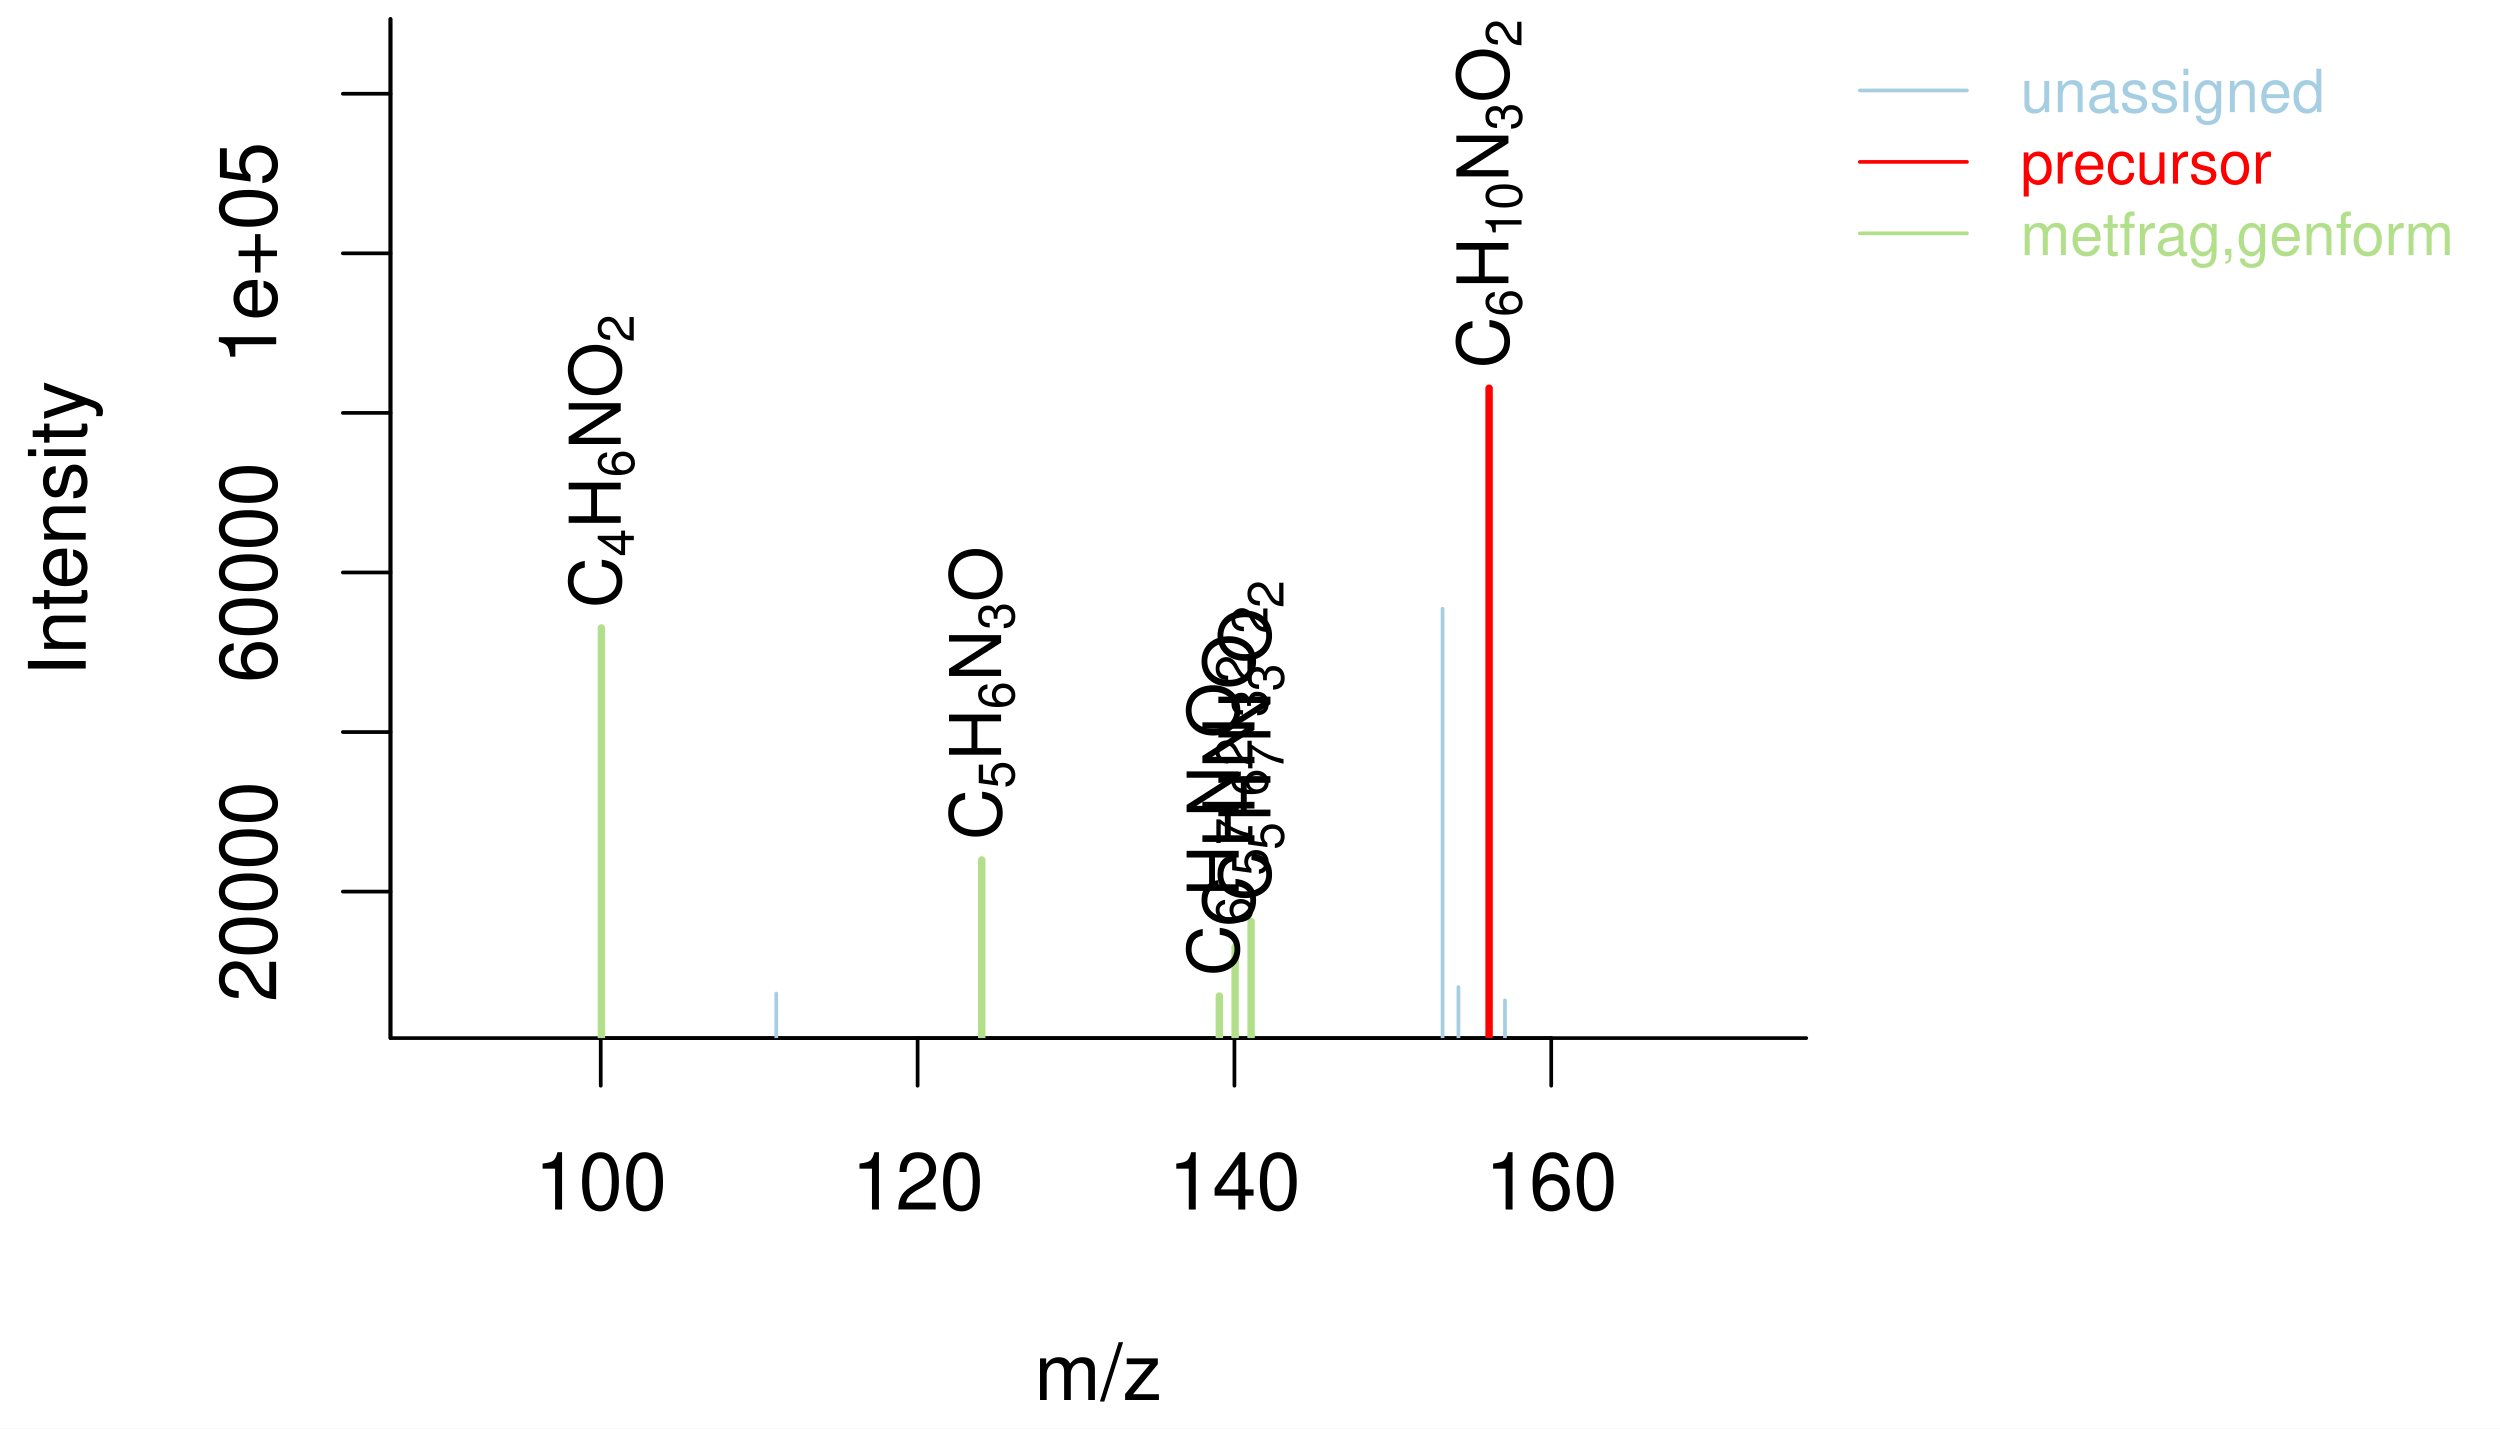
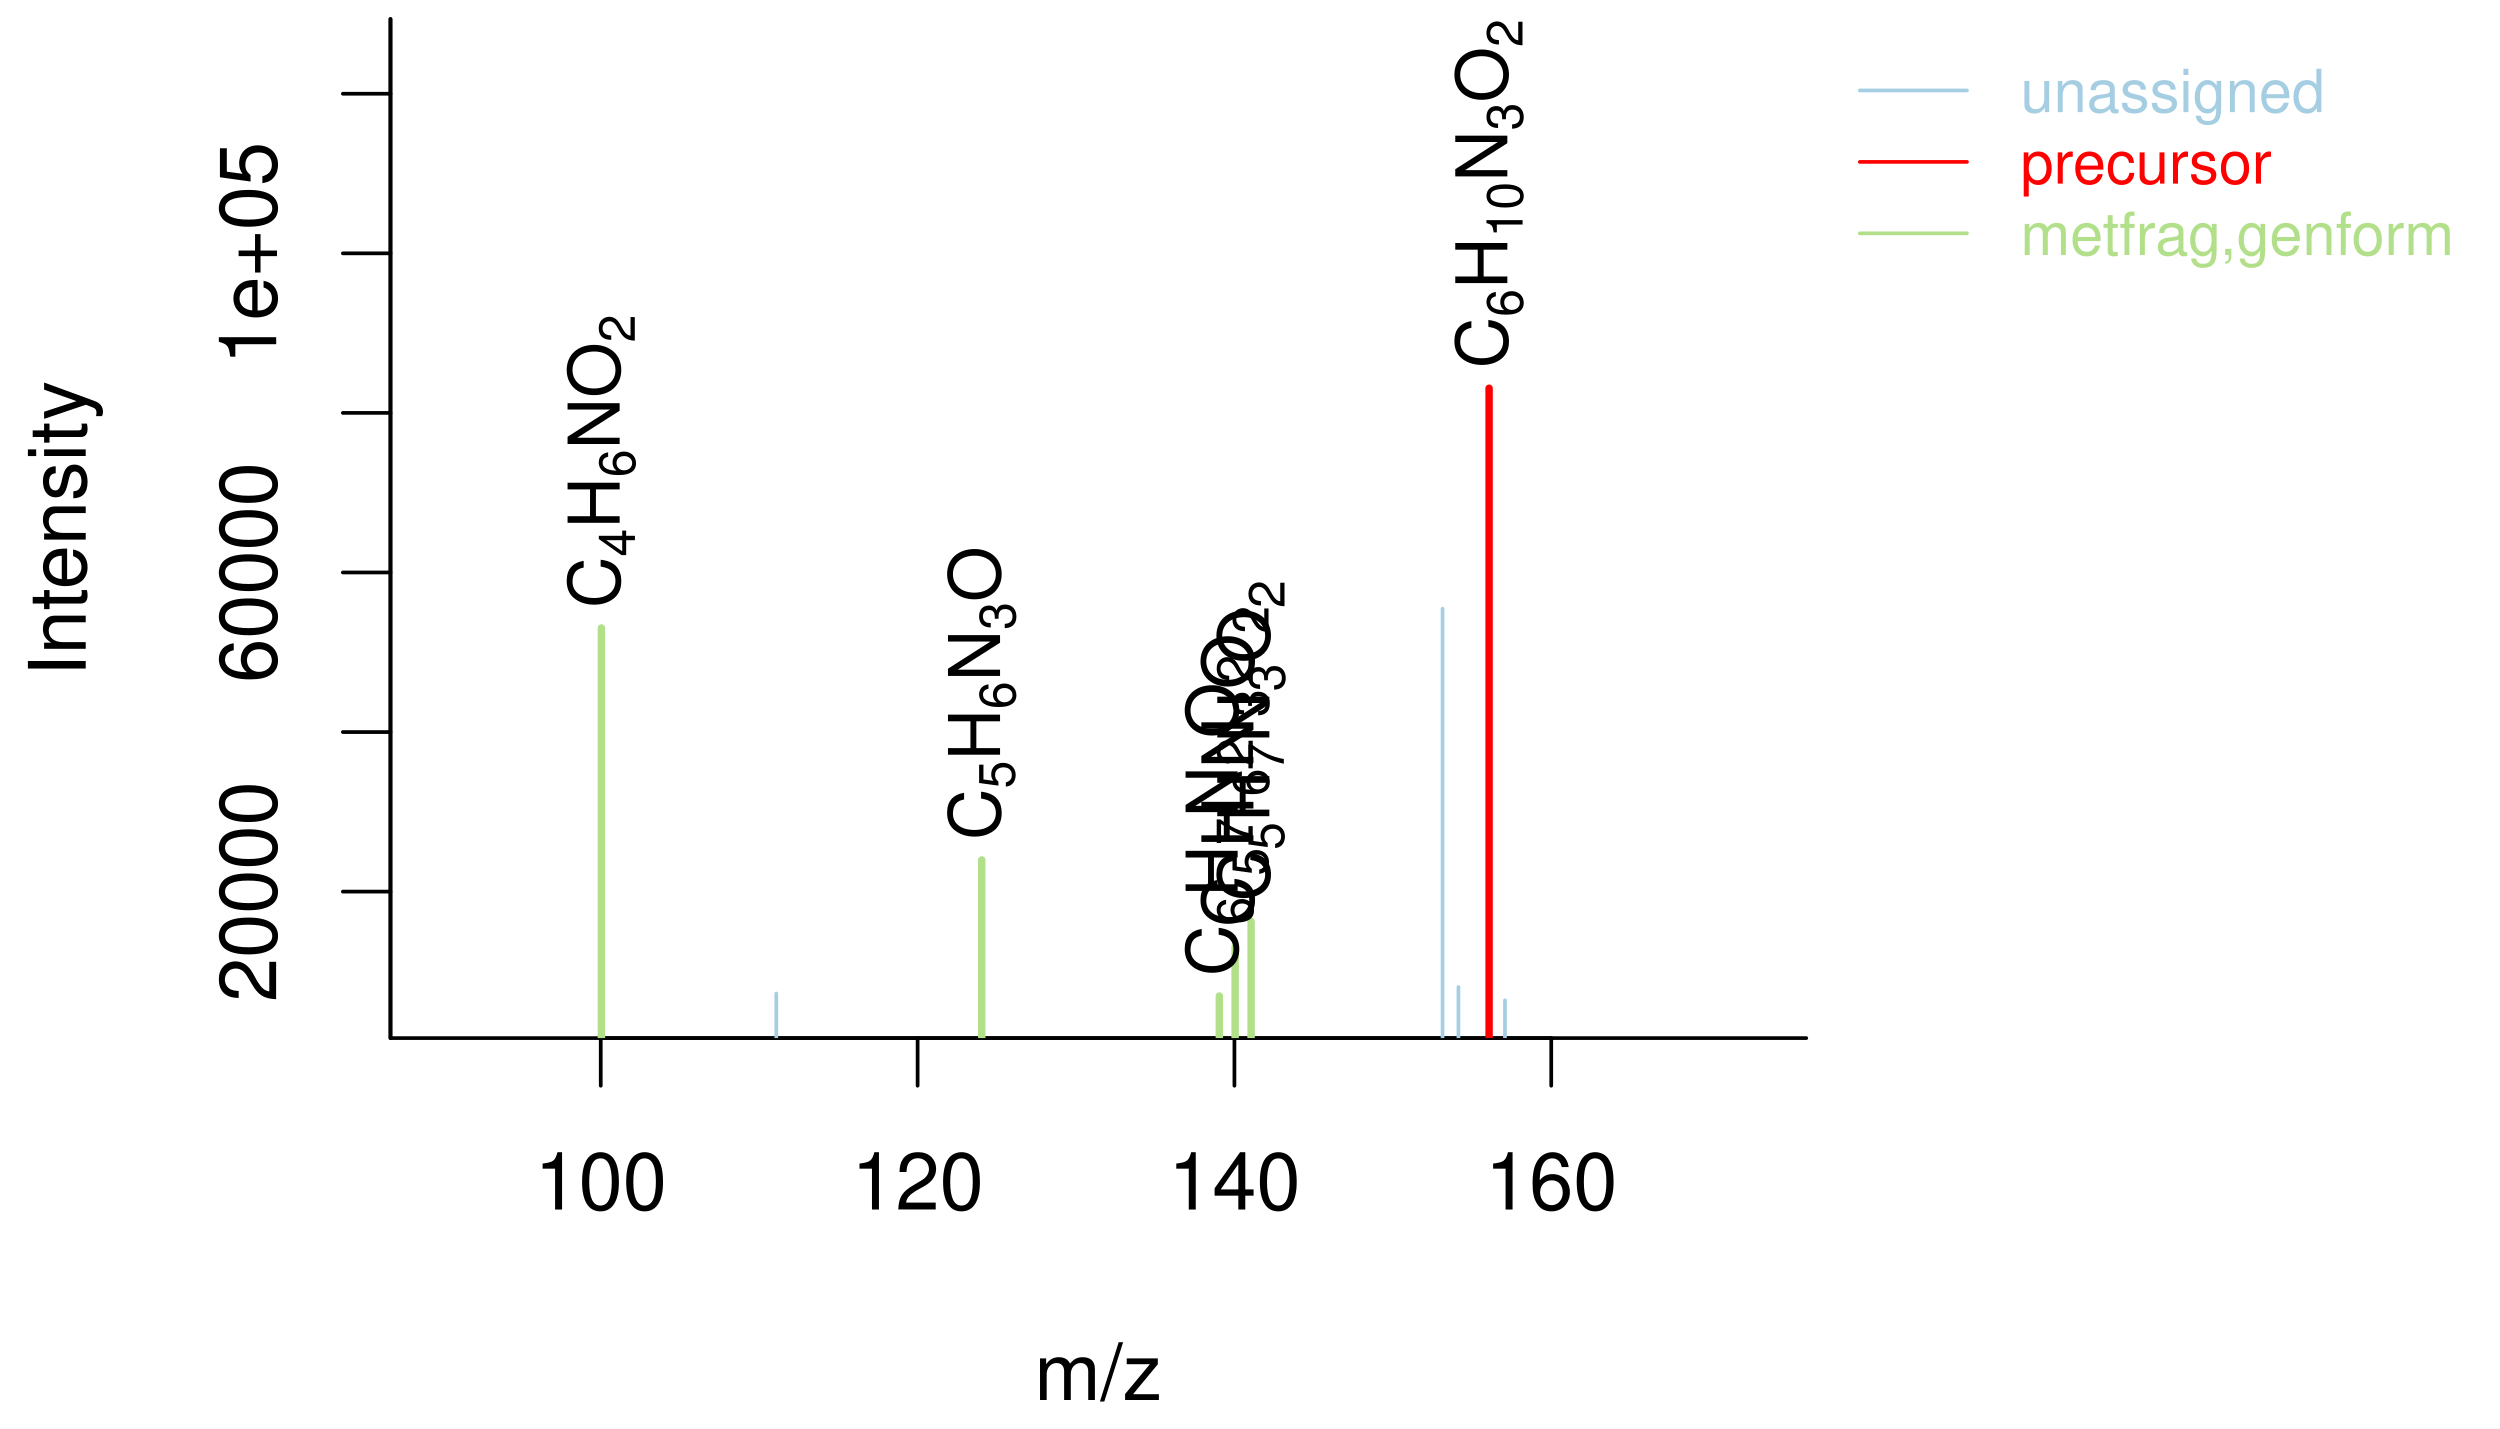
<svg xmlns="http://www.w3.org/2000/svg" width="504.00pt" height="288.00pt" viewBox="0 0 504.00 288.00">
  <g class="svglite">
    <defs>
      <style type="text/css">
    .svglite line, .svglite polyline, .svglite polygon, .svglite path, .svglite rect, .svglite circle {
      fill: none;
      stroke: #000000;
      stroke-linecap: round;
      stroke-linejoin: round;
      stroke-miterlimit: 10.00;
    }
    .svglite text {
      white-space: pre;
    }
    .svglite g.glyphgroup path {
      fill: inherit;
      stroke: none;
    }
  </style>
    </defs>
    <rect width="100%" height="100%" style="stroke: none; fill: #FFFFFF;" />
    <defs>
      <clipPath id="cpMC4wMHw1MDQuMDB8MC4wMHwyODguMDA=">
        <rect x="0.00" y="0.00" width="504.00" height="288.00" />
      </clipPath>
    </defs>
    <g clip-path="url(#cpMC4wMHw1MDQuMDB8MC4wMHwyODguMDA=)">
      <line x1="121.11" y1="209.28" x2="312.73" y2="209.28" style="stroke-width: 0.75;" />
      <line x1="121.11" y1="209.28" x2="121.11" y2="218.88" style="stroke-width: 0.75;" />
      <line x1="184.99" y1="209.28" x2="184.99" y2="218.88" style="stroke-width: 0.75;" />
      <line x1="248.86" y1="209.28" x2="248.86" y2="218.88" style="stroke-width: 0.75;" />
      <line x1="312.73" y1="209.28" x2="312.73" y2="218.88" style="stroke-width: 0.75;" />
      <text x="121.11" y="243.84" text-anchor="middle" style="font-size: 16.00px; font-family: &quot;Nimbus Sans&quot;;" textLength="26.67px" lengthAdjust="spacingAndGlyphs">100</text>
      <text x="184.99" y="243.84" text-anchor="middle" style="font-size: 16.00px; font-family: &quot;Nimbus Sans&quot;;" textLength="26.67px" lengthAdjust="spacingAndGlyphs">120</text>
      <text x="248.86" y="243.84" text-anchor="middle" style="font-size: 16.00px; font-family: &quot;Nimbus Sans&quot;;" textLength="26.67px" lengthAdjust="spacingAndGlyphs">140</text>
      <text x="312.73" y="243.84" text-anchor="middle" style="font-size: 16.00px; font-family: &quot;Nimbus Sans&quot;;" textLength="26.67px" lengthAdjust="spacingAndGlyphs">160</text>
      <polyline points="78.72,3.84 78.72,209.28 364.14,209.28 " style="stroke-width: 0.75;" />
    </g>
    <defs>
      <clipPath id="cpMC4wMHwzNjcuOTh8MC4wMHwyODguMDA=">
        <rect x="0.00" y="0.00" width="367.98" height="288.00" />
      </clipPath>
    </defs>
    <g clip-path="url(#cpMC4wMHwzNjcuOTh8MC4wMHwyODguMDA=)">
      <text x="221.43" y="282.24" text-anchor="middle" style="font-size: 16.00px; font-family: &quot;Nimbus Sans&quot;;" textLength="25.78px" lengthAdjust="spacingAndGlyphs">m/z</text>
      <text transform="translate(17.28,106.56) rotate(-90)" text-anchor="middle" style="font-size: 16.00px; font-family: &quot;Nimbus Sans&quot;;" textLength="59.61px" lengthAdjust="spacingAndGlyphs">Intensity</text>
    </g>
    <defs>
      <clipPath id="cpNzguNzJ8MzY0LjE0fDMuODR8MjA5LjI4">
        <rect x="78.72" y="3.84" width="285.42" height="205.44" />
      </clipPath>
    </defs>
    <g clip-path="url(#cpNzguNzJ8MzY0LjE0fDMuODR8MjA5LjI4)">
      <line x1="121.24" y1="211.92" x2="121.24" y2="126.60" style="stroke-width: 1.50; stroke: #B2DF8A;" />
      <line x1="156.50" y1="211.92" x2="156.50" y2="200.29" style="stroke-width: 0.75; stroke: #A6CEE3;" />
      <line x1="197.92" y1="211.92" x2="197.92" y2="173.36" style="stroke-width: 1.50; stroke: #B2DF8A;" />
      <line x1="245.82" y1="211.92" x2="245.82" y2="200.81" style="stroke-width: 1.50; stroke: #B2DF8A;" />
      <line x1="249.00" y1="211.92" x2="249.00" y2="190.93" style="stroke-width: 1.50; stroke: #B2DF8A;" />
      <line x1="252.22" y1="211.92" x2="252.22" y2="185.75" style="stroke-width: 1.50; stroke: #B2DF8A;" />
      <line x1="290.82" y1="211.92" x2="290.82" y2="122.72" style="stroke-width: 0.75; stroke: #A6CEE3;" />
      <line x1="294.02" y1="211.92" x2="294.02" y2="198.98" style="stroke-width: 0.75; stroke: #A6CEE3;" />
      <line x1="300.20" y1="211.92" x2="300.20" y2="78.27" style="stroke-width: 1.50; stroke: #FF0000;" />
      <line x1="303.40" y1="211.92" x2="303.40" y2="201.67" style="stroke-width: 0.75; stroke: #A6CEE3;" />
    </g>
    <g clip-path="url(#cpMC4wMHw1MDQuMDB8MC4wMHwyODguMDA=)">
      <line x1="78.72" y1="209.28" x2="78.72" y2="3.84" style="stroke-width: 0.75;" />
      <line x1="78.72" y1="179.75" x2="69.12" y2="179.75" style="stroke-width: 0.75;" />
      <line x1="78.72" y1="147.58" x2="69.12" y2="147.58" style="stroke-width: 0.75;" />
      <line x1="78.72" y1="115.41" x2="69.12" y2="115.41" style="stroke-width: 0.75;" />
      <line x1="78.72" y1="83.24" x2="69.12" y2="83.24" style="stroke-width: 0.75;" />
      <line x1="78.72" y1="51.07" x2="69.12" y2="51.07" style="stroke-width: 0.75;" />
      <line x1="78.72" y1="18.90" x2="69.12" y2="18.90" style="stroke-width: 0.75;" />
      <text transform="translate(55.68,179.75) rotate(-90)" text-anchor="middle" style="font-size: 16.00px; font-family: &quot;Nimbus Sans&quot;;" textLength="44.45px" lengthAdjust="spacingAndGlyphs">20000</text>
      <text transform="translate(55.68,115.41) rotate(-90)" text-anchor="middle" style="font-size: 16.00px; font-family: &quot;Nimbus Sans&quot;;" textLength="44.45px" lengthAdjust="spacingAndGlyphs">60000</text>
      <text transform="translate(55.68,51.07) rotate(-90)" text-anchor="middle" style="font-size: 16.00px; font-family: &quot;Nimbus Sans&quot;;" textLength="44.91px" lengthAdjust="spacingAndGlyphs">1e+05</text>
    </g>
    <g clip-path="url(#cpNzguNzJ8MzY0LjE0fDMuODR8MjA5LjI4)">
-       <text transform="translate(125.14,122.59) rotate(-90)" style="font-size: 14.40px; font-family: &quot;Nimbus Sans&quot;;" textLength="10.39px" lengthAdjust="spacingAndGlyphs">C</text>
-       <text transform="translate(127.78,112.20) rotate(-90)" style="font-size: 10.08px; font-family: &quot;Nimbus Sans&quot;;" textLength="5.61px" lengthAdjust="spacingAndGlyphs">4</text>
-       <text transform="translate(125.14,106.60) rotate(-90)" style="font-size: 14.40px; font-family: &quot;Nimbus Sans&quot;;" textLength="10.39px" lengthAdjust="spacingAndGlyphs">H</text>
-       <text transform="translate(127.78,96.21) rotate(-90)" style="font-size: 10.08px; font-family: &quot;Nimbus Sans&quot;;" textLength="5.61px" lengthAdjust="spacingAndGlyphs">6</text>
-       <text transform="translate(125.14,90.60) rotate(-90)" style="font-size: 14.40px; font-family: &quot;Nimbus Sans&quot;;" textLength="10.39px" lengthAdjust="spacingAndGlyphs">N</text>
-       <text transform="translate(125.14,80.21) rotate(-90)" style="font-size: 14.40px; font-family: &quot;Nimbus Sans&quot;;" textLength="11.20px" lengthAdjust="spacingAndGlyphs">O</text>
-       <text transform="translate(127.78,69.02) rotate(-90)" style="font-size: 10.08px; font-family: &quot;Nimbus Sans&quot;;" textLength="5.61px" lengthAdjust="spacingAndGlyphs">2</text>
-       <text transform="translate(201.82,169.35) rotate(-90)" style="font-size: 14.40px; font-family: &quot;Nimbus Sans&quot;;" textLength="10.39px" lengthAdjust="spacingAndGlyphs">C</text>
-       <text transform="translate(204.46,158.96) rotate(-90)" style="font-size: 10.08px; font-family: &quot;Nimbus Sans&quot;;" textLength="5.61px" lengthAdjust="spacingAndGlyphs">5</text>
-       <text transform="translate(201.82,153.35) rotate(-90)" style="font-size: 14.40px; font-family: &quot;Nimbus Sans&quot;;" textLength="10.39px" lengthAdjust="spacingAndGlyphs">H</text>
-       <text transform="translate(204.46,142.97) rotate(-90)" style="font-size: 10.08px; font-family: &quot;Nimbus Sans&quot;;" textLength="5.61px" lengthAdjust="spacingAndGlyphs">6</text>
-       <text transform="translate(201.82,137.36) rotate(-90)" style="font-size: 14.40px; font-family: &quot;Nimbus Sans&quot;;" textLength="10.39px" lengthAdjust="spacingAndGlyphs">N</text>
-       <text transform="translate(204.46,126.97) rotate(-90)" style="font-size: 10.08px; font-family: &quot;Nimbus Sans&quot;;" textLength="5.61px" lengthAdjust="spacingAndGlyphs">3</text>
-       <text transform="translate(201.82,121.37) rotate(-90)" style="font-size: 14.40px; font-family: &quot;Nimbus Sans&quot;;" textLength="11.20px" lengthAdjust="spacingAndGlyphs">O</text>
-       <text transform="translate(249.72,196.80) rotate(-90)" style="font-size: 14.40px; font-family: &quot;Nimbus Sans&quot;;" textLength="10.39px" lengthAdjust="spacingAndGlyphs">C</text>
-       <text transform="translate(252.36,186.41) rotate(-90)" style="font-size: 10.08px; font-family: &quot;Nimbus Sans&quot;;" textLength="5.61px" lengthAdjust="spacingAndGlyphs">6</text>
-       <text transform="translate(249.72,180.81) rotate(-90)" style="font-size: 14.40px; font-family: &quot;Nimbus Sans&quot;;" textLength="10.39px" lengthAdjust="spacingAndGlyphs">H</text>
-       <text transform="translate(252.36,170.42) rotate(-90)" style="font-size: 10.08px; font-family: &quot;Nimbus Sans&quot;;" textLength="5.61px" lengthAdjust="spacingAndGlyphs">7</text>
-       <text transform="translate(249.72,164.82) rotate(-90)" style="font-size: 14.40px; font-family: &quot;Nimbus Sans&quot;;" textLength="10.39px" lengthAdjust="spacingAndGlyphs">N</text>
-       <text transform="translate(252.36,154.43) rotate(-90)" style="font-size: 10.08px; font-family: &quot;Nimbus Sans&quot;;" textLength="5.61px" lengthAdjust="spacingAndGlyphs">2</text>
-       <text transform="translate(249.72,148.83) rotate(-90)" style="font-size: 14.40px; font-family: &quot;Nimbus Sans&quot;;" textLength="11.20px" lengthAdjust="spacingAndGlyphs">O</text>
-       <text transform="translate(252.36,137.63) rotate(-90)" style="font-size: 10.08px; font-family: &quot;Nimbus Sans&quot;;" textLength="5.61px" lengthAdjust="spacingAndGlyphs">2</text>
-       <text transform="translate(252.90,186.93) rotate(-90)" style="font-size: 14.40px; font-family: &quot;Nimbus Sans&quot;;" textLength="10.39px" lengthAdjust="spacingAndGlyphs">C</text>
-       <text transform="translate(255.54,176.54) rotate(-90)" style="font-size: 10.08px; font-family: &quot;Nimbus Sans&quot;;" textLength="5.61px" lengthAdjust="spacingAndGlyphs">5</text>
-       <text transform="translate(252.90,170.93) rotate(-90)" style="font-size: 14.40px; font-family: &quot;Nimbus Sans&quot;;" textLength="10.39px" lengthAdjust="spacingAndGlyphs">H</text>
-       <text transform="translate(255.54,160.54) rotate(-90)" style="font-size: 10.08px; font-family: &quot;Nimbus Sans&quot;;" textLength="5.61px" lengthAdjust="spacingAndGlyphs">6</text>
-       <text transform="translate(252.90,154.94) rotate(-90)" style="font-size: 14.40px; font-family: &quot;Nimbus Sans&quot;;" textLength="10.39px" lengthAdjust="spacingAndGlyphs">N</text>
-       <text transform="translate(255.54,144.55) rotate(-90)" style="font-size: 10.08px; font-family: &quot;Nimbus Sans&quot;;" textLength="5.61px" lengthAdjust="spacingAndGlyphs">3</text>
-       <text transform="translate(252.90,138.95) rotate(-90)" style="font-size: 14.40px; font-family: &quot;Nimbus Sans&quot;;" textLength="11.20px" lengthAdjust="spacingAndGlyphs">O</text>
-       <text transform="translate(255.54,127.76) rotate(-90)" style="font-size: 10.08px; font-family: &quot;Nimbus Sans&quot;;" textLength="5.61px" lengthAdjust="spacingAndGlyphs">2</text>
-       <text transform="translate(256.12,181.74) rotate(-90)" style="font-size: 14.40px; font-family: &quot;Nimbus Sans&quot;;" textLength="10.39px" lengthAdjust="spacingAndGlyphs">C</text>
-       <text transform="translate(258.76,171.35) rotate(-90)" style="font-size: 10.08px; font-family: &quot;Nimbus Sans&quot;;" textLength="5.61px" lengthAdjust="spacingAndGlyphs">5</text>
-       <text transform="translate(256.12,165.75) rotate(-90)" style="font-size: 14.40px; font-family: &quot;Nimbus Sans&quot;;" textLength="10.39px" lengthAdjust="spacingAndGlyphs">H</text>
-       <text transform="translate(258.76,155.36) rotate(-90)" style="font-size: 10.08px; font-family: &quot;Nimbus Sans&quot;;" textLength="5.61px" lengthAdjust="spacingAndGlyphs">7</text>
-       <text transform="translate(256.12,149.76) rotate(-90)" style="font-size: 14.40px; font-family: &quot;Nimbus Sans&quot;;" textLength="10.39px" lengthAdjust="spacingAndGlyphs">N</text>
-       <text transform="translate(258.76,139.37) rotate(-90)" style="font-size: 10.08px; font-family: &quot;Nimbus Sans&quot;;" textLength="5.61px" lengthAdjust="spacingAndGlyphs">3</text>
-       <text transform="translate(256.12,133.77) rotate(-90)" style="font-size: 14.40px; font-family: &quot;Nimbus Sans&quot;;" textLength="11.20px" lengthAdjust="spacingAndGlyphs">O</text>
-       <text transform="translate(258.76,122.57) rotate(-90)" style="font-size: 10.08px; font-family: &quot;Nimbus Sans&quot;;" textLength="5.61px" lengthAdjust="spacingAndGlyphs">2</text>
-       <text transform="translate(304.10,74.26) rotate(-90)" style="font-size: 14.40px; font-family: &quot;Nimbus Sans&quot;;" textLength="10.39px" lengthAdjust="spacingAndGlyphs">C</text>
-       <text transform="translate(306.74,63.87) rotate(-90)" style="font-size: 10.08px; font-family: &quot;Nimbus Sans&quot;;" textLength="5.61px" lengthAdjust="spacingAndGlyphs">6</text>
-       <text transform="translate(304.10,58.27) rotate(-90)" style="font-size: 14.40px; font-family: &quot;Nimbus Sans&quot;;" textLength="10.39px" lengthAdjust="spacingAndGlyphs">H</text>
-       <text transform="translate(306.74,47.88) rotate(-90)" style="font-size: 10.08px; font-family: &quot;Nimbus Sans&quot;;" textLength="11.22px" lengthAdjust="spacingAndGlyphs">10</text>
-       <text transform="translate(304.10,36.66) rotate(-90)" style="font-size: 14.40px; font-family: &quot;Nimbus Sans&quot;;" textLength="10.39px" lengthAdjust="spacingAndGlyphs">N</text>
-       <text transform="translate(306.74,26.28) rotate(-90)" style="font-size: 10.08px; font-family: &quot;Nimbus Sans&quot;;" textLength="5.61px" lengthAdjust="spacingAndGlyphs">3</text>
-       <text transform="translate(304.10,20.67) rotate(-90)" style="font-size: 14.40px; font-family: &quot;Nimbus Sans&quot;;" textLength="11.20px" lengthAdjust="spacingAndGlyphs">O</text>
-       <text transform="translate(306.74,9.48) rotate(-90)" style="font-size: 10.08px; font-family: &quot;Nimbus Sans&quot;;" textLength="5.61px" lengthAdjust="spacingAndGlyphs">2</text>
+       <text transform="translate(124.92,122.59) rotate(-90)" style="font-size: 14.40px; font-family: &quot;Nimbus Sans&quot;;" textLength="10.39px" lengthAdjust="spacingAndGlyphs">C</text>
+       <text transform="translate(128.00,112.20) rotate(-90)" style="font-size: 10.08px; font-family: &quot;Nimbus Sans&quot;;" textLength="5.61px" lengthAdjust="spacingAndGlyphs">4</text>
+       <text transform="translate(124.92,106.60) rotate(-90)" style="font-size: 14.40px; font-family: &quot;Nimbus Sans&quot;;" textLength="10.39px" lengthAdjust="spacingAndGlyphs">H</text>
+       <text transform="translate(127.99,96.21) rotate(-90)" style="font-size: 10.08px; font-family: &quot;Nimbus Sans&quot;;" textLength="5.61px" lengthAdjust="spacingAndGlyphs">6</text>
+       <text transform="translate(124.92,90.60) rotate(-90)" style="font-size: 14.40px; font-family: &quot;Nimbus Sans&quot;;" textLength="10.39px" lengthAdjust="spacingAndGlyphs">N</text>
+       <text transform="translate(124.92,80.21) rotate(-90)" style="font-size: 14.40px; font-family: &quot;Nimbus Sans&quot;;" textLength="11.20px" lengthAdjust="spacingAndGlyphs">O</text>
+       <text transform="translate(127.99,69.02) rotate(-90)" style="font-size: 10.08px; font-family: &quot;Nimbus Sans&quot;;" textLength="5.61px" lengthAdjust="spacingAndGlyphs">2</text>
+       <text transform="translate(201.61,169.35) rotate(-90)" style="font-size: 14.40px; font-family: &quot;Nimbus Sans&quot;;" textLength="10.39px" lengthAdjust="spacingAndGlyphs">C</text>
+       <text transform="translate(204.53,158.96) rotate(-90)" style="font-size: 10.08px; font-family: &quot;Nimbus Sans&quot;;" textLength="5.61px" lengthAdjust="spacingAndGlyphs">5</text>
+       <text transform="translate(201.61,153.35) rotate(-90)" style="font-size: 14.40px; font-family: &quot;Nimbus Sans&quot;;" textLength="10.39px" lengthAdjust="spacingAndGlyphs">H</text>
+       <text transform="translate(204.67,142.97) rotate(-90)" style="font-size: 10.08px; font-family: &quot;Nimbus Sans&quot;;" textLength="5.61px" lengthAdjust="spacingAndGlyphs">6</text>
+       <text transform="translate(201.61,137.36) rotate(-90)" style="font-size: 14.40px; font-family: &quot;Nimbus Sans&quot;;" textLength="10.39px" lengthAdjust="spacingAndGlyphs">N</text>
+       <text transform="translate(204.67,126.97) rotate(-90)" style="font-size: 10.08px; font-family: &quot;Nimbus Sans&quot;;" textLength="5.61px" lengthAdjust="spacingAndGlyphs">3</text>
+       <text transform="translate(201.61,121.37) rotate(-90)" style="font-size: 14.40px; font-family: &quot;Nimbus Sans&quot;;" textLength="11.20px" lengthAdjust="spacingAndGlyphs">O</text>
+       <text transform="translate(249.51,196.80) rotate(-90)" style="font-size: 14.40px; font-family: &quot;Nimbus Sans&quot;;" textLength="10.39px" lengthAdjust="spacingAndGlyphs">C</text>
+       <text transform="translate(252.57,186.41) rotate(-90)" style="font-size: 10.08px; font-family: &quot;Nimbus Sans&quot;;" textLength="5.61px" lengthAdjust="spacingAndGlyphs">6</text>
+       <text transform="translate(249.51,180.81) rotate(-90)" style="font-size: 14.40px; font-family: &quot;Nimbus Sans&quot;;" textLength="10.39px" lengthAdjust="spacingAndGlyphs">H</text>
+       <text transform="translate(252.43,170.42) rotate(-90)" style="font-size: 10.08px; font-family: &quot;Nimbus Sans&quot;;" textLength="5.61px" lengthAdjust="spacingAndGlyphs">7</text>
+       <text transform="translate(249.51,164.82) rotate(-90)" style="font-size: 14.40px; font-family: &quot;Nimbus Sans&quot;;" textLength="10.39px" lengthAdjust="spacingAndGlyphs">N</text>
+       <text transform="translate(252.57,154.43) rotate(-90)" style="font-size: 10.08px; font-family: &quot;Nimbus Sans&quot;;" textLength="5.61px" lengthAdjust="spacingAndGlyphs">2</text>
+       <text transform="translate(249.51,148.83) rotate(-90)" style="font-size: 14.40px; font-family: &quot;Nimbus Sans&quot;;" textLength="11.20px" lengthAdjust="spacingAndGlyphs">O</text>
+       <text transform="translate(252.57,137.63) rotate(-90)" style="font-size: 10.08px; font-family: &quot;Nimbus Sans&quot;;" textLength="5.61px" lengthAdjust="spacingAndGlyphs">2</text>
+       <text transform="translate(252.69,186.93) rotate(-90)" style="font-size: 14.40px; font-family: &quot;Nimbus Sans&quot;;" textLength="10.39px" lengthAdjust="spacingAndGlyphs">C</text>
+       <text transform="translate(255.61,176.54) rotate(-90)" style="font-size: 10.08px; font-family: &quot;Nimbus Sans&quot;;" textLength="5.61px" lengthAdjust="spacingAndGlyphs">5</text>
+       <text transform="translate(252.69,170.93) rotate(-90)" style="font-size: 14.40px; font-family: &quot;Nimbus Sans&quot;;" textLength="10.39px" lengthAdjust="spacingAndGlyphs">H</text>
+       <text transform="translate(255.75,160.54) rotate(-90)" style="font-size: 10.08px; font-family: &quot;Nimbus Sans&quot;;" textLength="5.61px" lengthAdjust="spacingAndGlyphs">6</text>
+       <text transform="translate(252.69,154.94) rotate(-90)" style="font-size: 14.40px; font-family: &quot;Nimbus Sans&quot;;" textLength="10.39px" lengthAdjust="spacingAndGlyphs">N</text>
+       <text transform="translate(255.75,144.55) rotate(-90)" style="font-size: 10.08px; font-family: &quot;Nimbus Sans&quot;;" textLength="5.61px" lengthAdjust="spacingAndGlyphs">3</text>
+       <text transform="translate(252.69,138.95) rotate(-90)" style="font-size: 14.40px; font-family: &quot;Nimbus Sans&quot;;" textLength="11.20px" lengthAdjust="spacingAndGlyphs">O</text>
+       <text transform="translate(255.75,127.76) rotate(-90)" style="font-size: 10.08px; font-family: &quot;Nimbus Sans&quot;;" textLength="5.61px" lengthAdjust="spacingAndGlyphs">2</text>
+       <text transform="translate(255.90,181.74) rotate(-90)" style="font-size: 14.40px; font-family: &quot;Nimbus Sans&quot;;" textLength="10.39px" lengthAdjust="spacingAndGlyphs">C</text>
+       <text transform="translate(258.82,171.35) rotate(-90)" style="font-size: 10.08px; font-family: &quot;Nimbus Sans&quot;;" textLength="5.61px" lengthAdjust="spacingAndGlyphs">5</text>
+       <text transform="translate(255.90,165.75) rotate(-90)" style="font-size: 14.40px; font-family: &quot;Nimbus Sans&quot;;" textLength="10.39px" lengthAdjust="spacingAndGlyphs">H</text>
+       <text transform="translate(258.82,155.36) rotate(-90)" style="font-size: 10.08px; font-family: &quot;Nimbus Sans&quot;;" textLength="5.61px" lengthAdjust="spacingAndGlyphs">7</text>
+       <text transform="translate(255.90,149.76) rotate(-90)" style="font-size: 14.40px; font-family: &quot;Nimbus Sans&quot;;" textLength="10.39px" lengthAdjust="spacingAndGlyphs">N</text>
+       <text transform="translate(258.97,139.37) rotate(-90)" style="font-size: 10.08px; font-family: &quot;Nimbus Sans&quot;;" textLength="5.61px" lengthAdjust="spacingAndGlyphs">3</text>
+       <text transform="translate(255.90,133.77) rotate(-90)" style="font-size: 14.40px; font-family: &quot;Nimbus Sans&quot;;" textLength="11.20px" lengthAdjust="spacingAndGlyphs">O</text>
+       <text transform="translate(258.97,122.57) rotate(-90)" style="font-size: 10.08px; font-family: &quot;Nimbus Sans&quot;;" textLength="5.61px" lengthAdjust="spacingAndGlyphs">2</text>
+       <text transform="translate(303.88,74.26) rotate(-90)" style="font-size: 14.40px; font-family: &quot;Nimbus Sans&quot;;" textLength="10.39px" lengthAdjust="spacingAndGlyphs">C</text>
+       <text transform="translate(306.95,63.87) rotate(-90)" style="font-size: 10.08px; font-family: &quot;Nimbus Sans&quot;;" textLength="5.61px" lengthAdjust="spacingAndGlyphs">6</text>
+       <text transform="translate(303.88,58.27) rotate(-90)" style="font-size: 14.40px; font-family: &quot;Nimbus Sans&quot;;" textLength="10.39px" lengthAdjust="spacingAndGlyphs">H</text>
+       <text transform="translate(306.95,47.88) rotate(-90)" style="font-size: 10.08px; font-family: &quot;Nimbus Sans&quot;;" textLength="11.22px" lengthAdjust="spacingAndGlyphs">10</text>
+       <text transform="translate(303.88,36.66) rotate(-90)" style="font-size: 14.40px; font-family: &quot;Nimbus Sans&quot;;" textLength="10.39px" lengthAdjust="spacingAndGlyphs">N</text>
+       <text transform="translate(306.95,26.28) rotate(-90)" style="font-size: 10.08px; font-family: &quot;Nimbus Sans&quot;;" textLength="5.61px" lengthAdjust="spacingAndGlyphs">3</text>
+       <text transform="translate(303.88,20.67) rotate(-90)" style="font-size: 14.40px; font-family: &quot;Nimbus Sans&quot;;" textLength="11.20px" lengthAdjust="spacingAndGlyphs">O</text>
+       <text transform="translate(306.95,9.48) rotate(-90)" style="font-size: 10.08px; font-family: &quot;Nimbus Sans&quot;;" textLength="5.61px" lengthAdjust="spacingAndGlyphs">2</text>
    </g>
    <g clip-path="url(#cpMC4wMHw1MDQuMDB8MC4wMHwyODguMDA=)">
      <line x1="374.94" y1="18.24" x2="396.54" y2="18.24" style="stroke-width: 0.75; stroke: #A6CEE3;" />
      <line x1="374.94" y1="32.64" x2="396.54" y2="32.64" style="stroke-width: 0.75; stroke: #FF0000;" />
      <line x1="374.94" y1="47.04" x2="396.54" y2="47.04" style="stroke-width: 0.75; stroke: #B2DF8A;" />
      <text x="407.34" y="22.61" style="font-size: 12.00px;fill: #A6CEE3; font-family: &quot;Nimbus Sans&quot;;" textLength="61.38px" lengthAdjust="spacingAndGlyphs">unassigned</text>
      <text x="407.34" y="37.01" style="font-size: 12.00px;fill: #FF0000; font-family: &quot;Nimbus Sans&quot;;" textLength="50.64px" lengthAdjust="spacingAndGlyphs">precursor</text>
      <text x="407.34" y="51.41" style="font-size: 12.00px;fill: #B2DF8A; font-family: &quot;Nimbus Sans&quot;;" textLength="87.42px" lengthAdjust="spacingAndGlyphs">metfrag,genform</text>
    </g>
  </g>
</svg>
